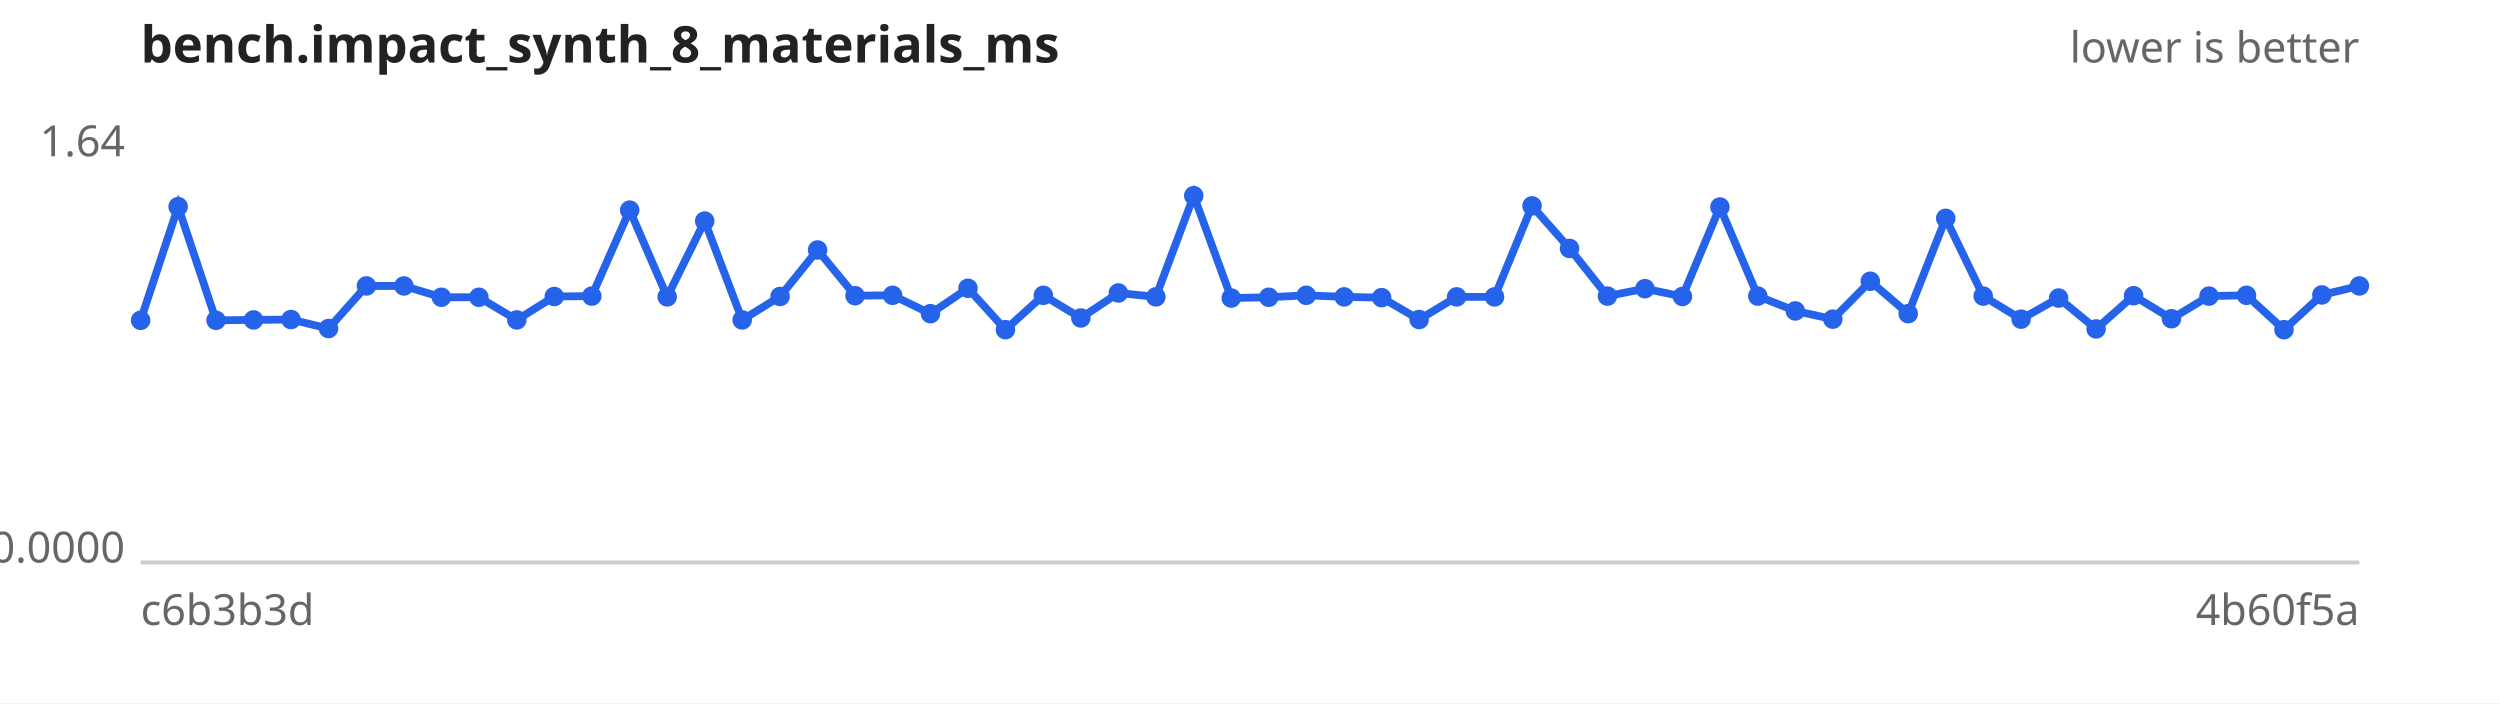
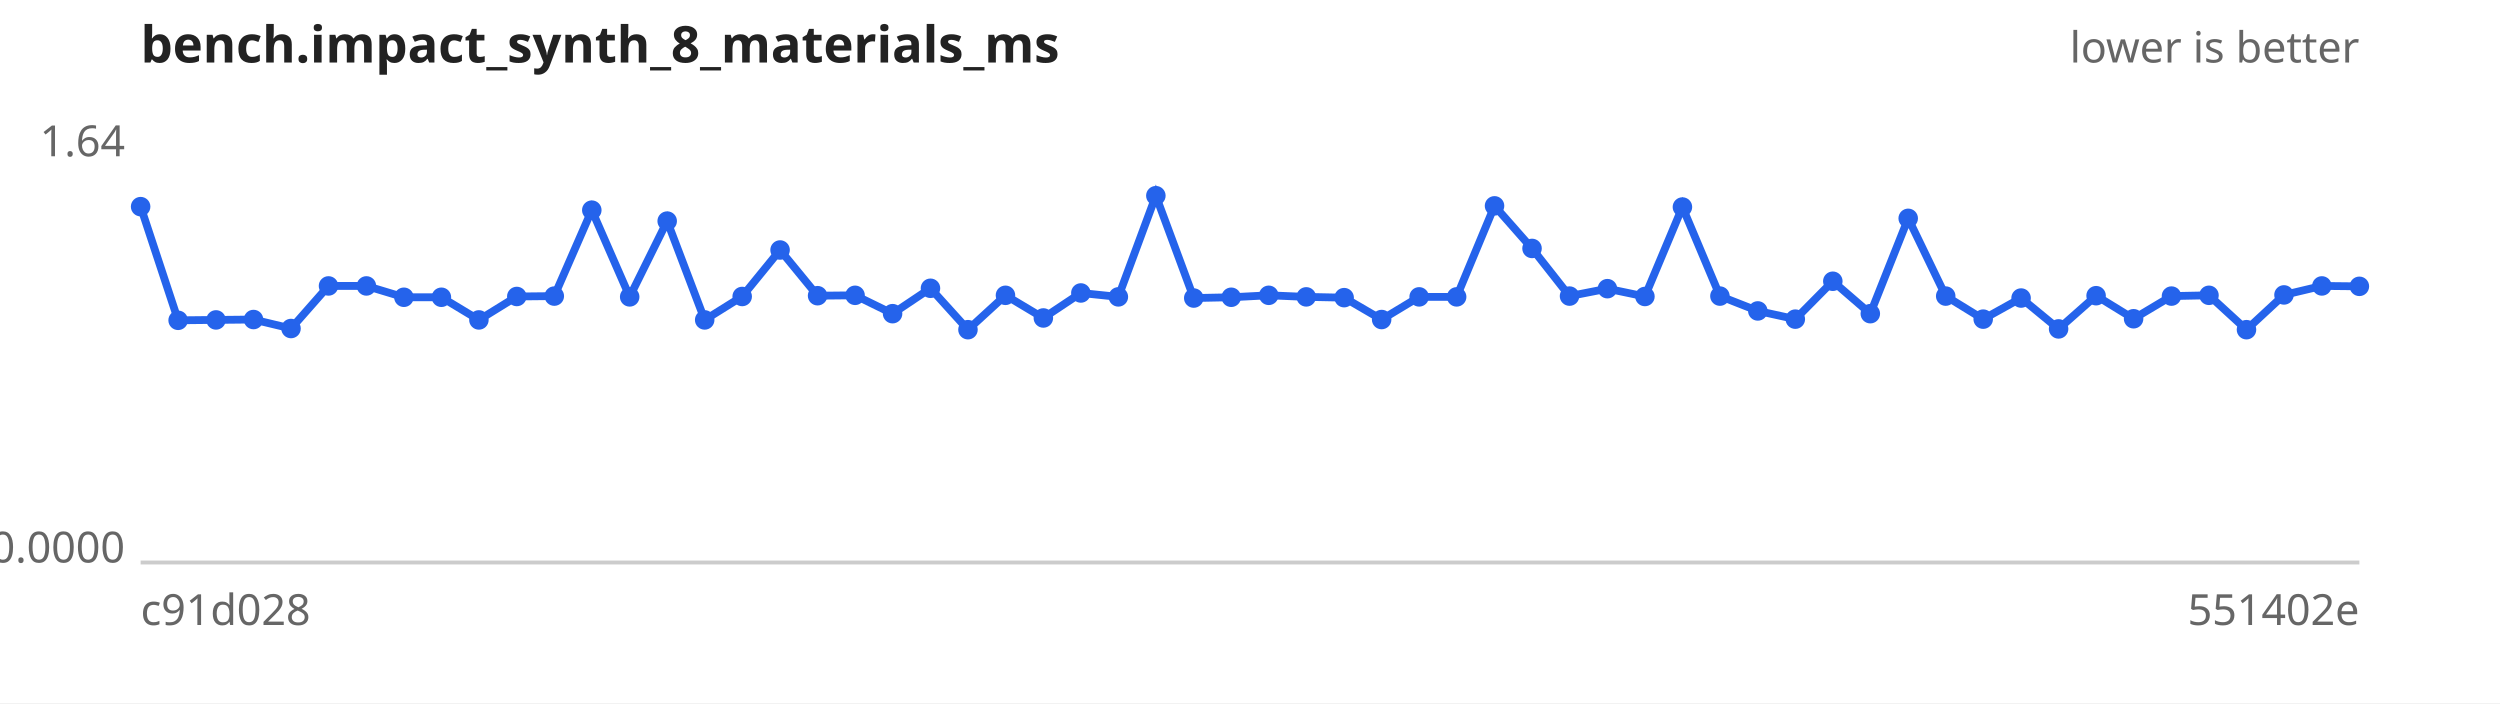
<svg xmlns="http://www.w3.org/2000/svg" width="640" height="180" viewBox="0 0 640 180" font-family="sans-serif" font-size="11">
  <rect width="640" height="180" fill="#ffffff" />
  <text x="36" y="16" font-size="13" font-weight="bold" fill="#222">bench.impact_synth_8_materials_ms</text>
  <text x="604" y="16" text-anchor="end" fill="#666">lower is better</text>
  <line x1="36" y1="144" x2="604" y2="144" stroke="#ccc" />
  <text x="32" y="40.0" text-anchor="end" fill="#666">1.64</text>
  <text x="32" y="144.0" text-anchor="end" fill="#666">0.0000</text>
-   <text x="36" y="160" fill="#666">c6b3b3d</text>
-   <text x="604" y="160" text-anchor="end" fill="#666">4b60f5a</text>
-   <path d="M36.0,82.0 L45.6,52.9 L55.3,82.0 L64.9,81.9 L74.5,81.8 L84.1,84.1 L93.8,73.2 L103.4,73.2 L113.0,76.1 L122.6,76.1 L132.3,81.9 L141.9,75.9 L151.5,75.8 L161.2,53.8 L170.8,76.0 L180.4,56.6 L190.0,81.9 L199.7,75.9 L209.3,64.0 L218.9,75.7 L228.5,75.6 L238.2,80.3 L247.8,73.8 L257.4,84.4 L267.1,75.6 L276.7,81.4 L286.3,75.0 L295.9,76.0 L305.6,50.1 L315.2,76.3 L324.8,76.1 L334.4,75.6 L344.1,76.0 L353.7,76.2 L363.3,81.8 L372.9,76.0 L382.6,76.0 L392.2,52.7 L401.8,63.6 L411.5,75.8 L421.1,73.9 L430.7,75.9 L440.3,53.0 L450.0,75.8 L459.6,79.6 L469.2,81.7 L478.8,72.0 L488.5,80.3 L498.1,55.9 L507.7,75.8 L517.4,81.7 L527.0,76.3 L536.6,84.2 L546.2,75.7 L555.9,81.6 L565.5,75.8 L575.1,75.6 L584.7,84.4 L594.4,75.5 L604.0,73.2" fill="none" stroke="#2563eb" stroke-width="2" />
+   <text x="36" y="160" fill="#666">c91d028</text>
+   <text x="604" y="160" text-anchor="end" fill="#666">551402e</text>
+   <path d="M36.0,52.9 L45.6,82.0 L55.3,81.9 L64.9,81.8 L74.5,84.1 L84.1,73.2 L93.8,73.2 L103.4,76.1 L113.0,76.1 L122.6,81.9 L132.3,75.9 L141.9,75.8 L151.5,53.8 L161.2,76.0 L170.8,56.6 L180.4,81.9 L190.0,75.9 L199.7,64.0 L209.3,75.7 L218.9,75.6 L228.5,80.3 L238.2,73.8 L247.8,84.4 L257.4,75.6 L267.1,81.4 L276.7,75.0 L286.3,76.0 L295.9,50.1 L305.6,76.3 L315.2,76.1 L324.8,75.6 L334.4,76.0 L344.1,76.2 L353.7,81.8 L363.3,76.0 L372.9,76.0 L382.6,52.7 L392.2,63.6 L401.8,75.8 L411.5,73.9 L421.1,75.9 L430.7,53.0 L440.3,75.8 L450.0,79.6 L459.6,81.7 L469.2,72.0 L478.8,80.3 L488.5,55.9 L498.1,75.8 L507.7,81.7 L517.4,76.3 L527.0,84.2 L536.6,75.7 L546.2,81.6 L555.9,75.8 L565.5,75.6 L575.1,84.4 L584.7,75.5 L594.4,73.2 L604.0,73.3" fill="none" stroke="#2563eb" stroke-width="2" />
  <g fill="#2563eb">
-     <circle cx="36.0" cy="82.0" r="2.5" />
-     <circle cx="45.6" cy="52.9" r="2.5" />
-     <circle cx="55.3" cy="82.0" r="2.5" />
-     <circle cx="64.9" cy="81.9" r="2.5" />
-     <circle cx="74.5" cy="81.8" r="2.5" />
-     <circle cx="84.1" cy="84.1" r="2.5" />
+     <circle cx="36.0" cy="52.9" r="2.5" />
+     <circle cx="45.6" cy="82.0" r="2.5" />
+     <circle cx="55.3" cy="81.9" r="2.5" />
+     <circle cx="64.9" cy="81.8" r="2.5" />
+     <circle cx="74.5" cy="84.1" r="2.5" />
+     <circle cx="84.1" cy="73.2" r="2.5" />
    <circle cx="93.8" cy="73.2" r="2.5" />
-     <circle cx="103.4" cy="73.2" r="2.5" />
+     <circle cx="103.4" cy="76.1" r="2.5" />
    <circle cx="113.0" cy="76.1" r="2.5" />
-     <circle cx="122.6" cy="76.1" r="2.5" />
-     <circle cx="132.3" cy="81.9" r="2.5" />
-     <circle cx="141.9" cy="75.9" r="2.5" />
-     <circle cx="151.5" cy="75.8" r="2.5" />
-     <circle cx="161.2" cy="53.8" r="2.5" />
-     <circle cx="170.8" cy="76.0" r="2.5" />
-     <circle cx="180.4" cy="56.6" r="2.5" />
-     <circle cx="190.0" cy="81.9" r="2.5" />
-     <circle cx="199.7" cy="75.9" r="2.5" />
-     <circle cx="209.3" cy="64.0" r="2.5" />
-     <circle cx="218.9" cy="75.7" r="2.5" />
-     <circle cx="228.5" cy="75.6" r="2.5" />
-     <circle cx="238.2" cy="80.3" r="2.5" />
-     <circle cx="247.8" cy="73.8" r="2.5" />
-     <circle cx="257.4" cy="84.4" r="2.5" />
-     <circle cx="267.1" cy="75.6" r="2.5" />
-     <circle cx="276.7" cy="81.4" r="2.5" />
-     <circle cx="286.3" cy="75.0" r="2.5" />
-     <circle cx="295.9" cy="76.0" r="2.5" />
-     <circle cx="305.6" cy="50.1" r="2.5" />
-     <circle cx="315.2" cy="76.3" r="2.5" />
-     <circle cx="324.8" cy="76.1" r="2.5" />
-     <circle cx="334.4" cy="75.6" r="2.5" />
-     <circle cx="344.1" cy="76.0" r="2.5" />
-     <circle cx="353.7" cy="76.2" r="2.5" />
-     <circle cx="363.3" cy="81.8" r="2.5" />
+     <circle cx="122.6" cy="81.9" r="2.5" />
+     <circle cx="132.3" cy="75.9" r="2.5" />
+     <circle cx="141.9" cy="75.8" r="2.5" />
+     <circle cx="151.5" cy="53.8" r="2.5" />
+     <circle cx="161.2" cy="76.0" r="2.5" />
+     <circle cx="170.8" cy="56.6" r="2.5" />
+     <circle cx="180.4" cy="81.9" r="2.5" />
+     <circle cx="190.0" cy="75.9" r="2.5" />
+     <circle cx="199.7" cy="64.0" r="2.5" />
+     <circle cx="209.3" cy="75.7" r="2.5" />
+     <circle cx="218.9" cy="75.6" r="2.5" />
+     <circle cx="228.5" cy="80.3" r="2.5" />
+     <circle cx="238.2" cy="73.8" r="2.5" />
+     <circle cx="247.8" cy="84.4" r="2.5" />
+     <circle cx="257.4" cy="75.6" r="2.5" />
+     <circle cx="267.1" cy="81.4" r="2.5" />
+     <circle cx="276.7" cy="75.0" r="2.5" />
+     <circle cx="286.3" cy="76.0" r="2.5" />
+     <circle cx="295.9" cy="50.1" r="2.5" />
+     <circle cx="305.6" cy="76.3" r="2.5" />
+     <circle cx="315.2" cy="76.1" r="2.5" />
+     <circle cx="324.8" cy="75.6" r="2.5" />
+     <circle cx="334.4" cy="76.0" r="2.5" />
+     <circle cx="344.1" cy="76.2" r="2.5" />
+     <circle cx="353.7" cy="81.8" r="2.5" />
+     <circle cx="363.3" cy="76.0" r="2.5" />
    <circle cx="372.9" cy="76.0" r="2.5" />
-     <circle cx="382.6" cy="76.0" r="2.5" />
-     <circle cx="392.2" cy="52.7" r="2.5" />
-     <circle cx="401.8" cy="63.6" r="2.5" />
-     <circle cx="411.5" cy="75.8" r="2.5" />
-     <circle cx="421.1" cy="73.9" r="2.5" />
-     <circle cx="430.7" cy="75.9" r="2.5" />
-     <circle cx="440.3" cy="53.0" r="2.5" />
-     <circle cx="450.0" cy="75.8" r="2.5" />
-     <circle cx="459.6" cy="79.6" r="2.5" />
-     <circle cx="469.2" cy="81.7" r="2.5" />
-     <circle cx="478.8" cy="72.0" r="2.5" />
-     <circle cx="488.5" cy="80.3" r="2.5" />
-     <circle cx="498.1" cy="55.9" r="2.5" />
-     <circle cx="507.7" cy="75.8" r="2.5" />
-     <circle cx="517.4" cy="81.7" r="2.5" />
-     <circle cx="527.0" cy="76.3" r="2.5" />
-     <circle cx="536.6" cy="84.2" r="2.5" />
-     <circle cx="546.2" cy="75.7" r="2.5" />
-     <circle cx="555.9" cy="81.6" r="2.5" />
-     <circle cx="565.5" cy="75.8" r="2.5" />
-     <circle cx="575.1" cy="75.6" r="2.5" />
-     <circle cx="584.7" cy="84.4" r="2.5" />
-     <circle cx="594.4" cy="75.5" r="2.5" />
-     <circle cx="604.0" cy="73.2" r="2.5" />
+     <circle cx="382.6" cy="52.7" r="2.5" />
+     <circle cx="392.2" cy="63.6" r="2.5" />
+     <circle cx="401.8" cy="75.8" r="2.5" />
+     <circle cx="411.5" cy="73.9" r="2.5" />
+     <circle cx="421.1" cy="75.9" r="2.5" />
+     <circle cx="430.7" cy="53.0" r="2.5" />
+     <circle cx="440.3" cy="75.8" r="2.5" />
+     <circle cx="450.0" cy="79.6" r="2.5" />
+     <circle cx="459.6" cy="81.7" r="2.5" />
+     <circle cx="469.2" cy="72.0" r="2.5" />
+     <circle cx="478.8" cy="80.3" r="2.5" />
+     <circle cx="488.5" cy="55.9" r="2.5" />
+     <circle cx="498.1" cy="75.8" r="2.5" />
+     <circle cx="507.7" cy="81.7" r="2.5" />
+     <circle cx="517.4" cy="76.3" r="2.5" />
+     <circle cx="527.0" cy="84.2" r="2.5" />
+     <circle cx="536.6" cy="75.7" r="2.5" />
+     <circle cx="546.2" cy="81.6" r="2.5" />
+     <circle cx="555.9" cy="75.8" r="2.5" />
+     <circle cx="565.5" cy="75.6" r="2.5" />
+     <circle cx="575.1" cy="84.4" r="2.5" />
+     <circle cx="584.7" cy="75.5" r="2.5" />
+     <circle cx="594.4" cy="73.2" r="2.5" />
+     <circle cx="604.0" cy="73.3" r="2.5" />
  </g>
</svg>
